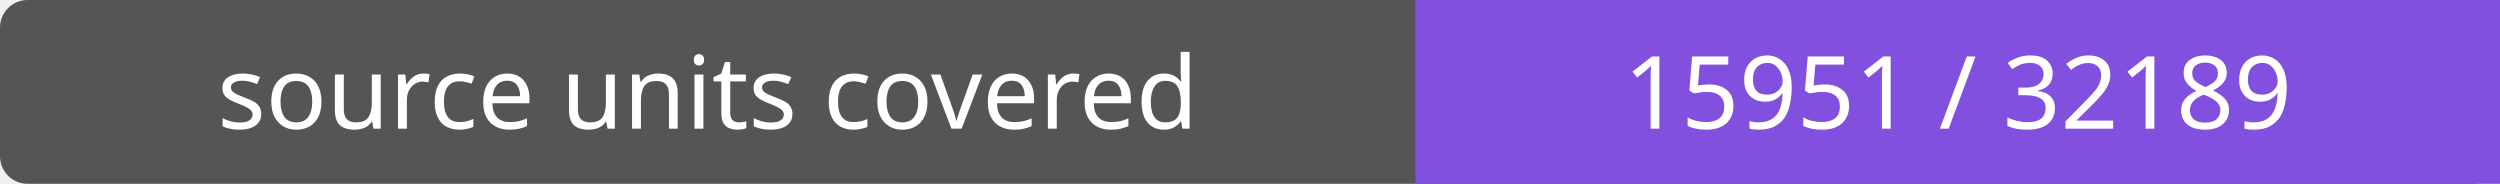
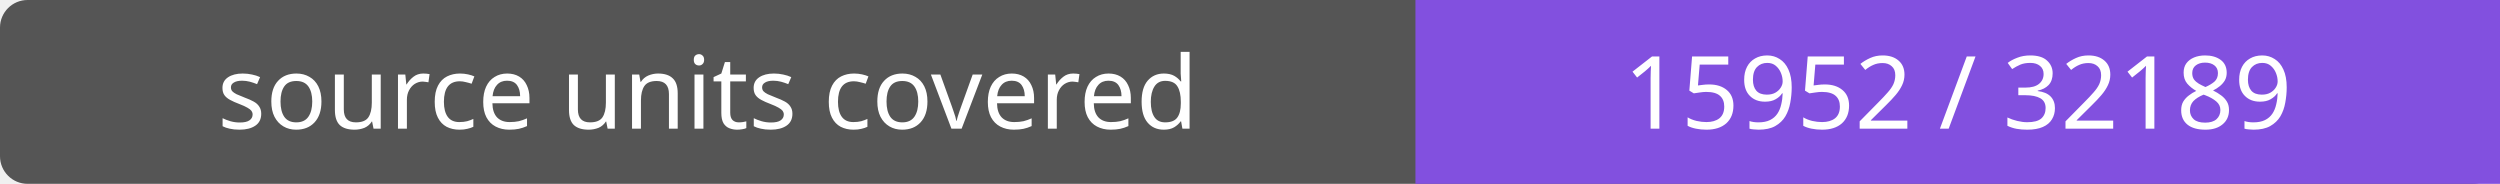
- <svg xmlns="http://www.w3.org/2000/svg" width="272" height="20" role="img" aria-label="source units covered: 15951 / 32189">
+ <svg xmlns="http://www.w3.org/2000/svg" width="272" height="20" role="img" aria-label="source units covered: 15952 / 32189">
  <rect width="272" height="20" rx="3" fill="#555" />
  <path fill="#8250df" d="M154 0h118v20H154z" />
  <g fill="#fff" text-anchor="middle" font-family="Verdana,sans-serif" font-size="11">
    <text x="77.0" y="14">source units covered</text>
-     <text x="213.0" y="14">15951 / 32189</text>
+     <text x="213.0" y="14">15952 / 32189</text>
  </g>
</svg>
